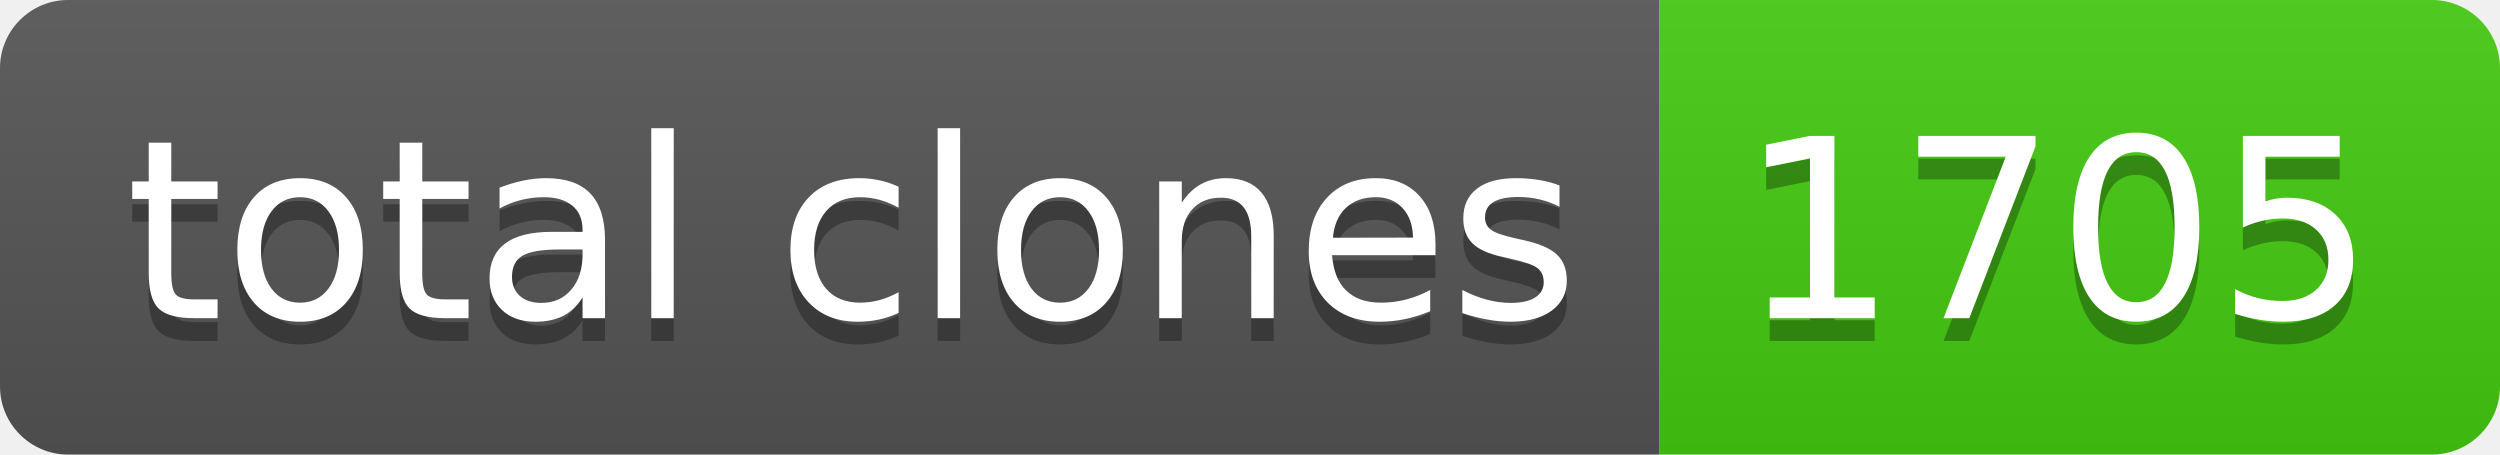
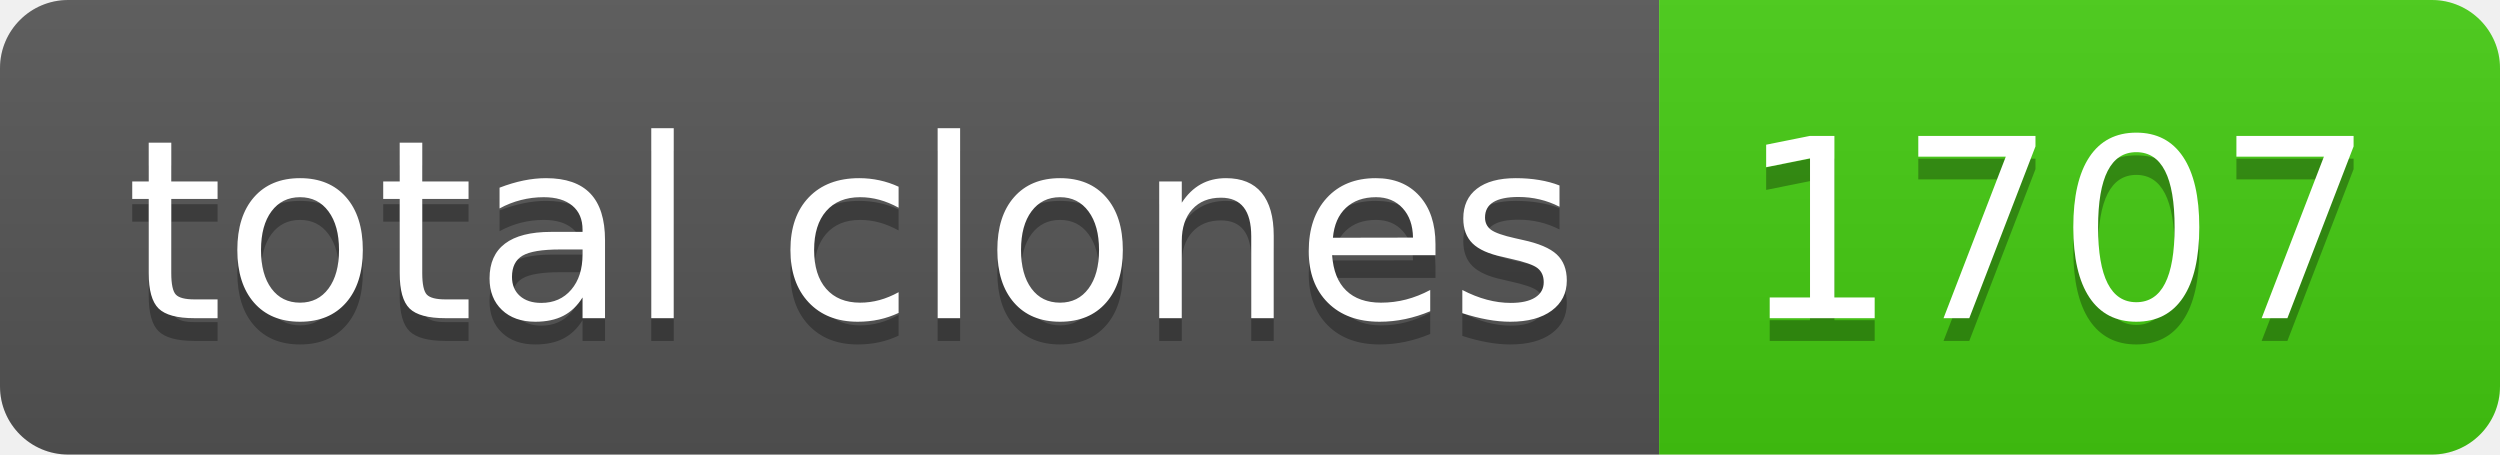
- <svg xmlns="http://www.w3.org/2000/svg" width="110" height="20" role="img" aria-label="total clones: 1705">
+ <svg xmlns="http://www.w3.org/2000/svg" width="110" height="20" role="img" aria-label="total clones: 1707">
  <linearGradient id="s" x2="0" y2="100%">
    <stop offset="0" stop-color="#bbb" stop-opacity=".1" />
    <stop offset="1" stop-opacity=".1" />
  </linearGradient>
  <clipPath id="r">
    <rect width="110" height="20" rx="3" fill="#fff" />
  </clipPath>
  <g clip-path="url(#r)">
    <rect width="73" height="20" fill="#555" />
    <rect x="73" width="37" height="20" fill="#4c1" />
    <rect width="110" height="20" fill="url(#s)" />
  </g>
  <g fill="#fff" text-anchor="middle" font-family="Verdana,Geneva,DejaVu Sans,sans-serif" text-rendering="geometricPrecision" font-size="110">
    <text aria-hidden="true" x="375" y="150" fill="#010101" fill-opacity=".3" transform="scale(.1)" textLength="630">total clones</text>
    <text x="375" y="140" transform="scale(.1)" fill="#fff" textLength="630">total clones</text>
-     <text aria-hidden="true" x="905" y="150" fill="#010101" fill-opacity=".3" transform="scale(.1)" textLength="270">1705</text>
-     <text x="905" y="140" transform="scale(.1)" fill="#fff" textLength="270">1705</text>
+     <text aria-hidden="true" x="905" y="150" fill="#010101" fill-opacity=".3" transform="scale(.1)" textLength="270">1707</text>
+     <text x="905" y="140" transform="scale(.1)" fill="#fff" textLength="270">1707</text>
  </g>
</svg>
